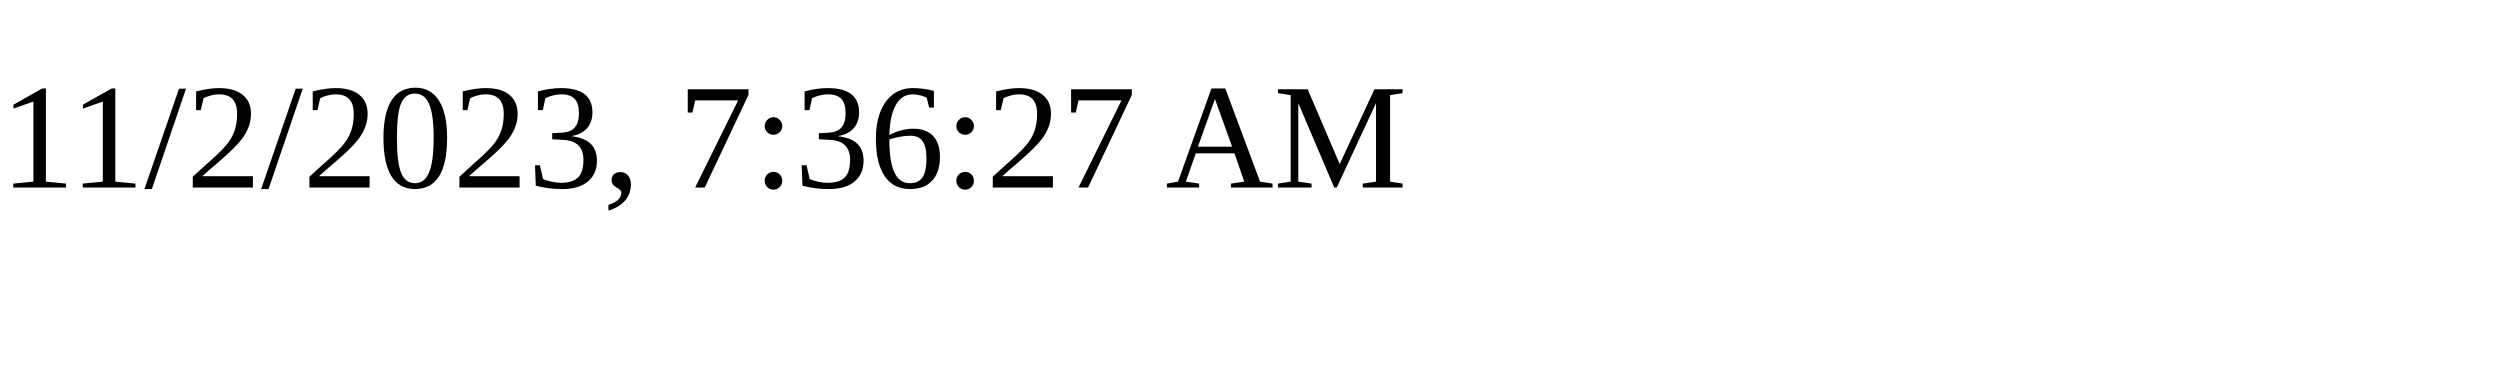
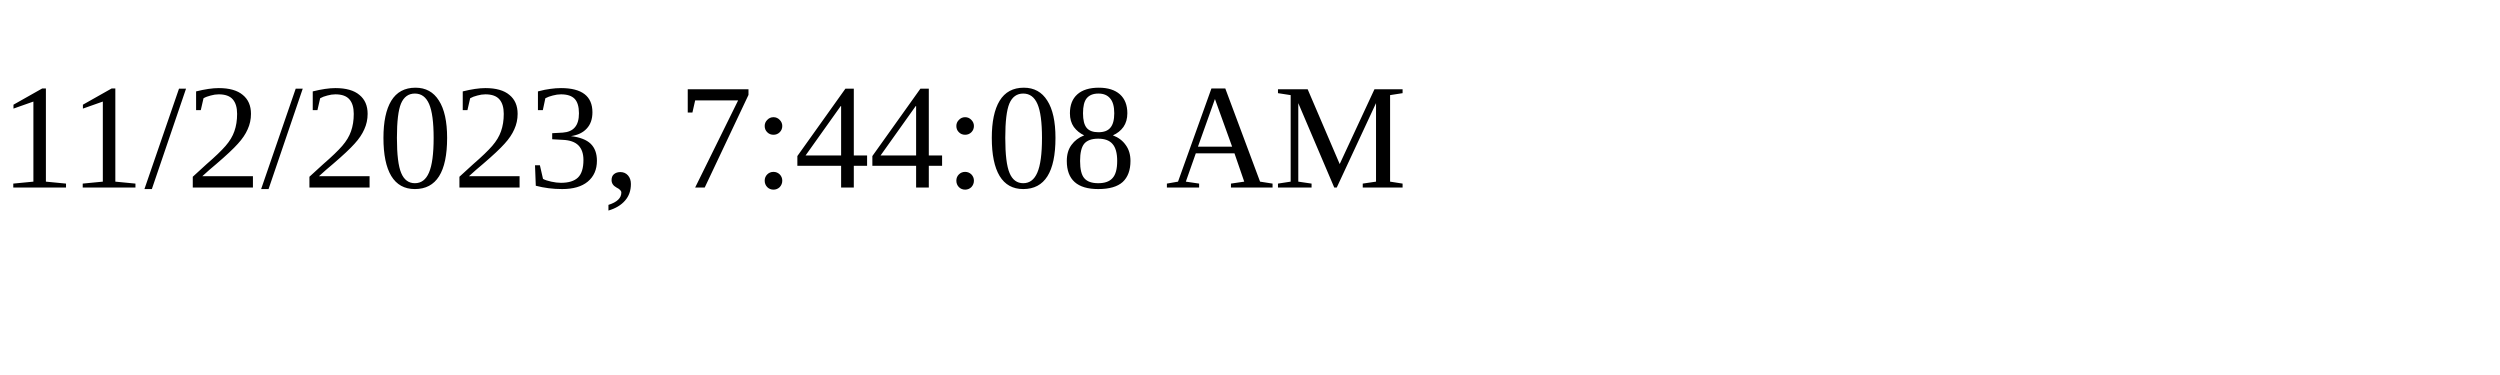
<svg xmlns="http://www.w3.org/2000/svg" height="30" width="200">
-   <text x="0" y="15">11/2/2023, 7:36:27 AM</text>
+   <text x="0" y="15">11/2/2023, 7:44:08 AM</text>
</svg>
